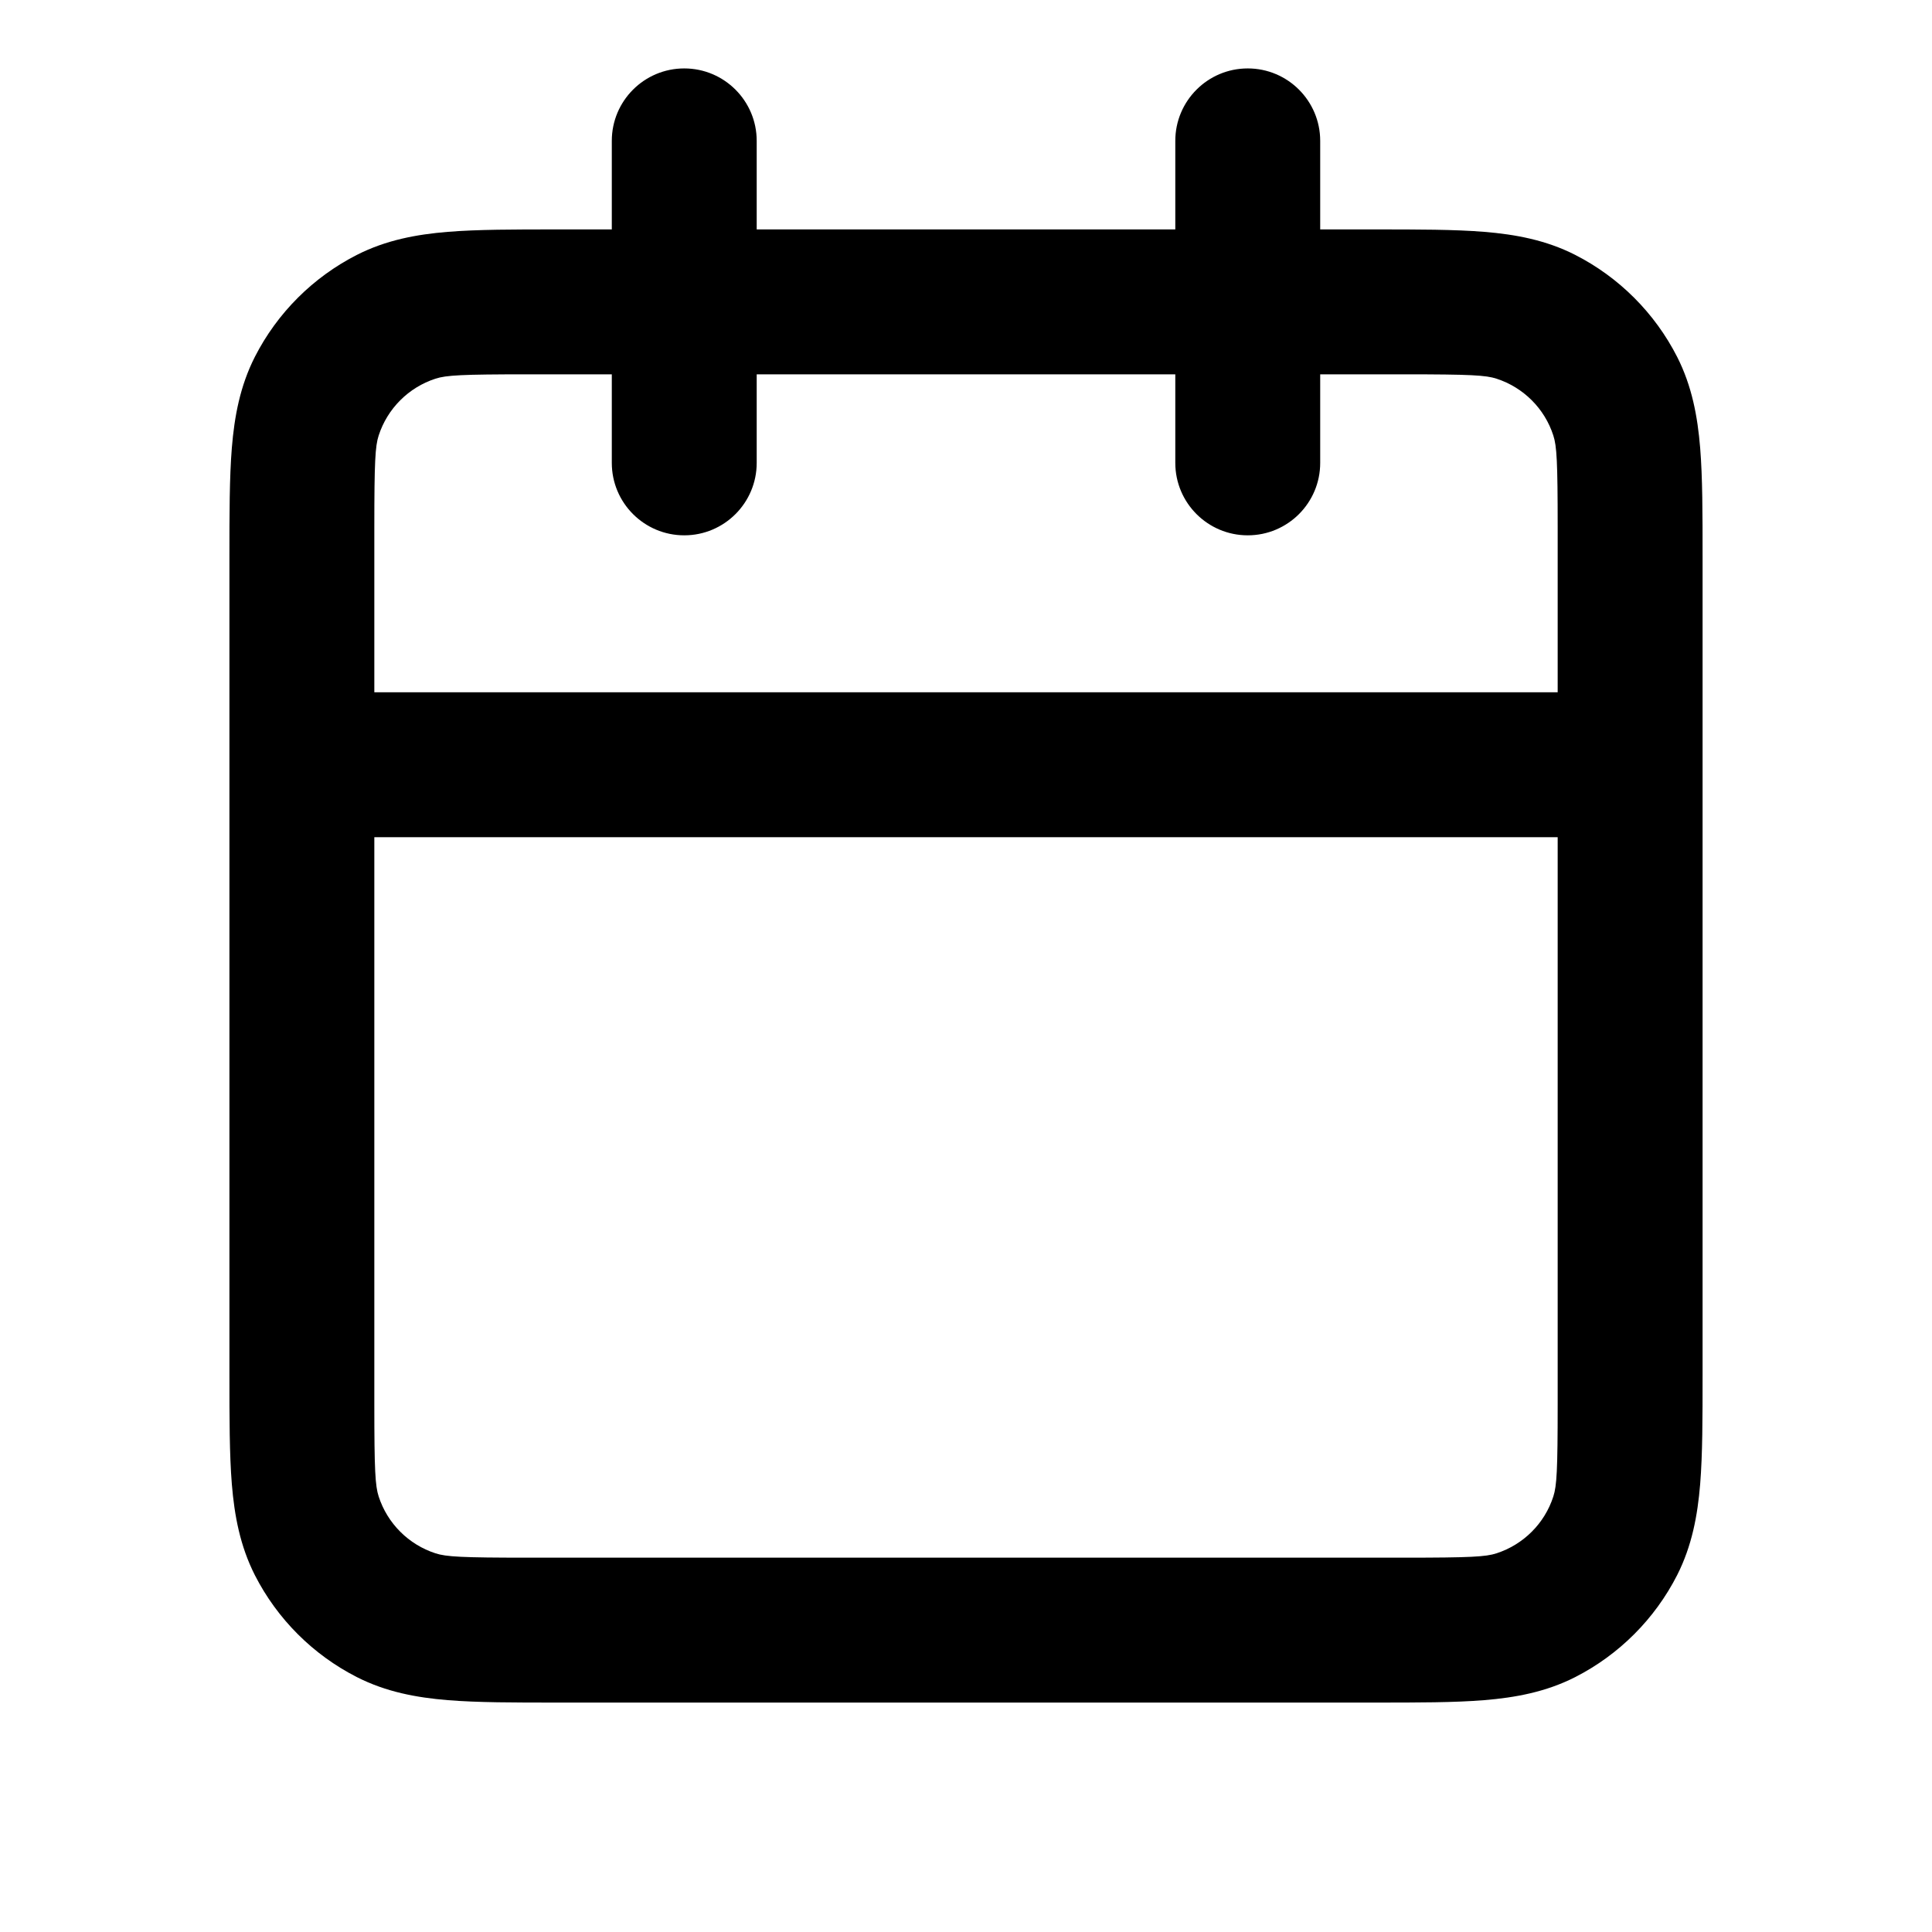
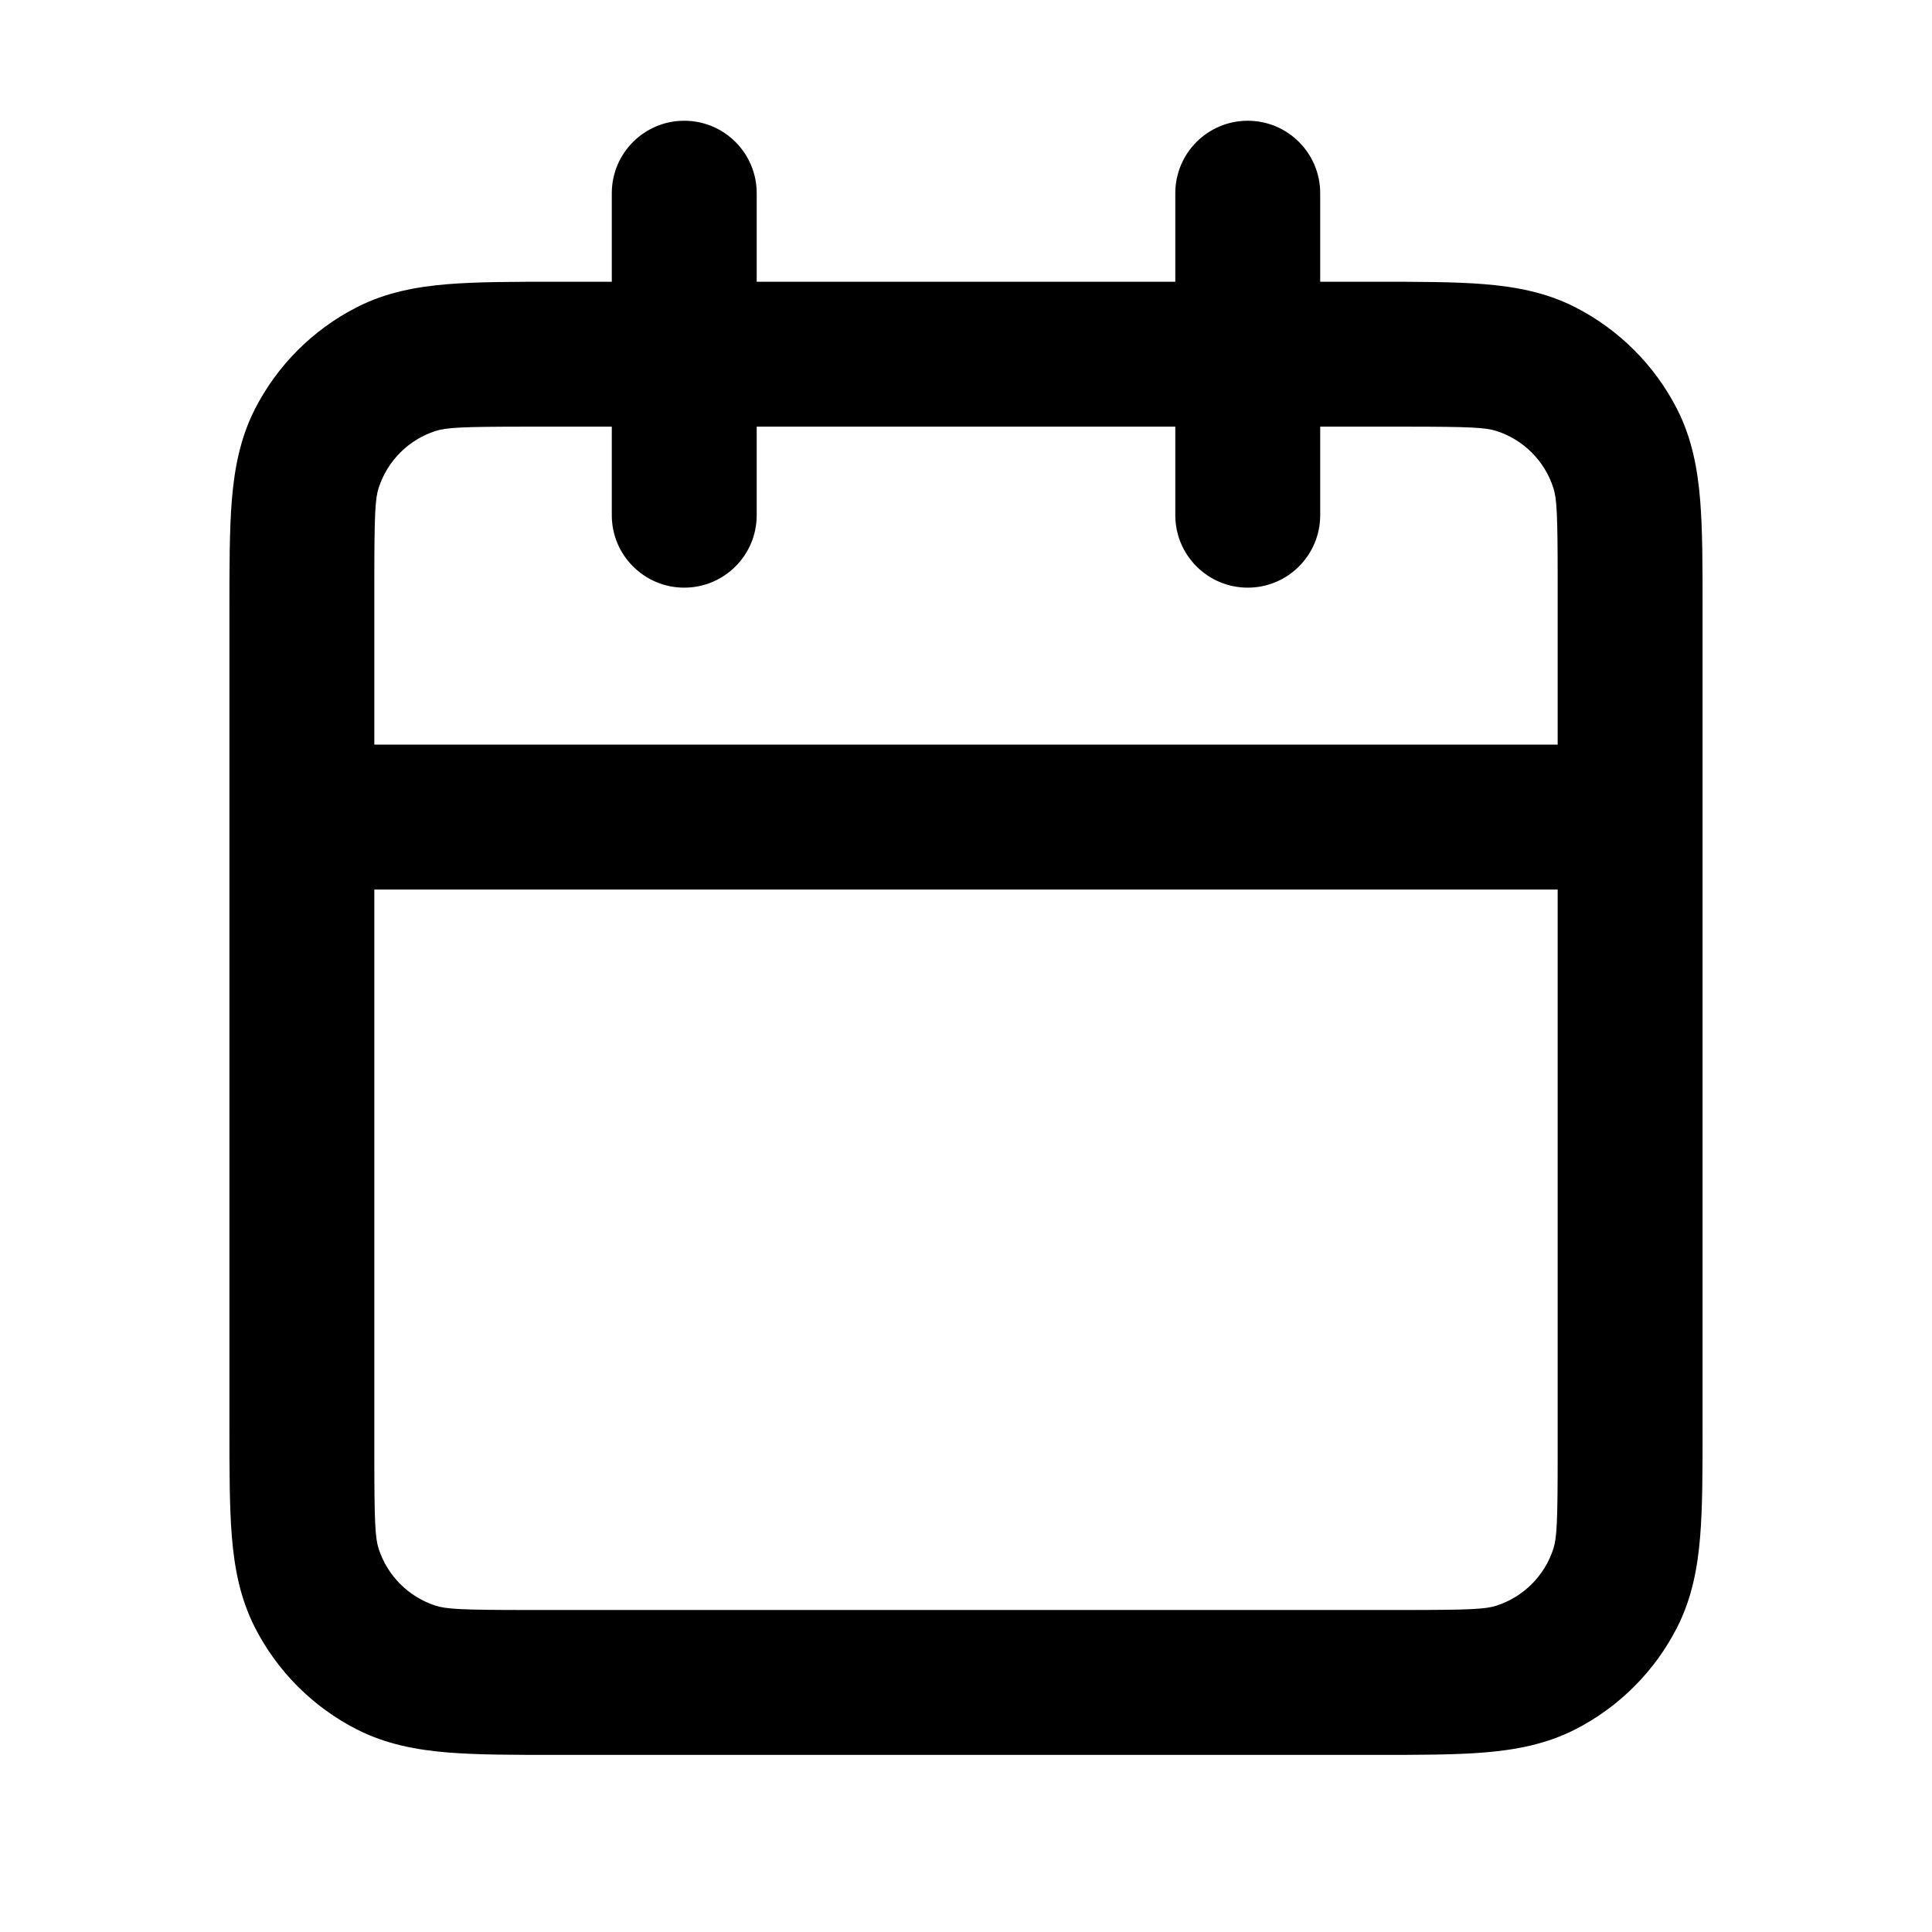
<svg xmlns="http://www.w3.org/2000/svg" viewBox="0 0 24 24">
-   <path fill-rule="evenodd" clip-rule="evenodd" d="M9.4 1.75C9.4 1.253 8.997 0.85 8.5 0.85C8.003 0.85 7.6 1.253 7.6 1.75V2.85H6.915C6.385 2.85 5.934 2.85 5.563 2.88C5.174 2.912 4.796 2.982 4.434 3.166C3.888 3.444 3.444 3.888 3.166 4.433C2.982 4.795 2.912 5.174 2.88 5.563C2.85 5.933 2.85 6.385 2.85 6.914V17.085C2.85 17.615 2.85 18.066 2.88 18.437C2.912 18.826 2.982 19.204 3.166 19.567C3.444 20.112 3.888 20.556 4.434 20.834C4.796 21.018 5.174 21.088 5.563 21.12C5.934 21.15 6.385 21.15 6.915 21.15H17.086C17.615 21.15 18.067 21.15 18.437 21.12C18.826 21.088 19.205 21.018 19.567 20.834C20.112 20.556 20.556 20.112 20.834 19.567C21.018 19.204 21.088 18.826 21.12 18.437C21.15 18.066 21.15 17.615 21.15 17.085V6.914C21.15 6.385 21.15 5.933 21.12 5.563C21.088 5.174 21.018 4.795 20.834 4.433C20.556 3.888 20.112 3.444 19.567 3.166C19.205 2.982 18.826 2.912 18.437 2.88C18.067 2.85 17.616 2.85 17.086 2.85H16.4V1.75C16.4 1.253 15.997 0.85 15.5 0.85C15.003 0.85 14.6 1.253 14.6 1.75V2.85H9.4V1.75ZM14.6 5.75V4.65H9.4V5.75C9.4 6.247 8.997 6.65 8.5 6.65C8.003 6.65 7.6 6.247 7.6 5.75V4.65H6.55C5.736 4.65 5.542 4.661 5.41 4.704C5.075 4.813 4.813 5.075 4.704 5.41C4.661 5.541 4.65 5.735 4.65 6.55V8.6H19.35V6.55C19.35 5.735 19.339 5.541 19.296 5.41C19.188 5.075 18.925 4.813 18.59 4.704C18.459 4.661 18.265 4.65 17.45 4.65H16.4V5.75C16.4 6.247 15.997 6.65 15.5 6.65C15.003 6.65 14.6 6.247 14.6 5.75ZM19.35 10.4H4.65V17.45C4.65 18.264 4.661 18.458 4.704 18.59C4.813 18.925 5.075 19.187 5.41 19.296C5.542 19.339 5.736 19.35 6.55 19.35H17.45C18.265 19.35 18.459 19.339 18.59 19.296C18.925 19.187 19.188 18.925 19.296 18.59C19.339 18.458 19.35 18.264 19.35 17.45V10.4Z" />
+   <path fill-rule="evenodd" clip-rule="evenodd" d="M9.4 2.4C9.4 1.903 8.997 1.5 8.5 1.5C8.003 1.5 7.6 1.903 7.6 2.4V3.5H6.915C6.385 3.5 5.934 3.5 5.563 3.53C5.174 3.562 4.796 3.631 4.434 3.816C3.888 4.094 3.444 4.538 3.166 5.083C2.982 5.445 2.912 5.824 2.88 6.213C2.85 6.583 2.85 7.034 2.85 7.564V17.735C2.85 18.265 2.85 18.716 2.88 19.087C2.912 19.476 2.982 19.854 3.166 20.216C3.444 20.762 3.888 21.206 4.434 21.484C4.796 21.668 5.174 21.738 5.563 21.77C5.934 21.8 6.385 21.8 6.915 21.8H17.086C17.615 21.8 18.067 21.8 18.437 21.77C18.826 21.738 19.205 21.668 19.567 21.484C20.112 21.206 20.556 20.762 20.834 20.216C21.018 19.854 21.088 19.476 21.12 19.087C21.15 18.716 21.15 18.265 21.15 17.735V7.564C21.15 7.035 21.15 6.583 21.12 6.213C21.088 5.824 21.018 5.445 20.834 5.083C20.556 4.538 20.112 4.094 19.567 3.816C19.205 3.631 18.826 3.562 18.437 3.53C18.067 3.5 17.616 3.5 17.086 3.5H16.4V2.4C16.4 1.903 15.997 1.5 15.5 1.5C15.003 1.5 14.6 1.903 14.6 2.4V3.5H9.4V2.4ZM14.6 6.4V5.3H9.4V6.4C9.4 6.897 8.997 7.3 8.5 7.3C8.003 7.3 7.6 6.897 7.6 6.4V5.3H6.55C5.736 5.3 5.542 5.311 5.41 5.354C5.075 5.462 4.813 5.725 4.704 6.06C4.661 6.191 4.65 6.385 4.65 7.2V9.25H19.35V7.2C19.35 6.385 19.339 6.191 19.296 6.06C19.188 5.725 18.925 5.462 18.59 5.354C18.459 5.311 18.265 5.3 17.45 5.3H16.4V6.4C16.4 6.897 15.997 7.3 15.5 7.3C15.003 7.3 14.6 6.897 14.6 6.4ZM19.35 11.05H4.65V18.1C4.65 18.914 4.661 19.108 4.704 19.24C4.813 19.575 5.075 19.837 5.41 19.946C5.542 19.989 5.736 20 6.55 20H17.45C18.265 20 18.459 19.989 18.59 19.946C18.925 19.837 19.188 19.575 19.296 19.24C19.339 19.108 19.35 18.914 19.35 18.1V11.05Z" />
</svg>
